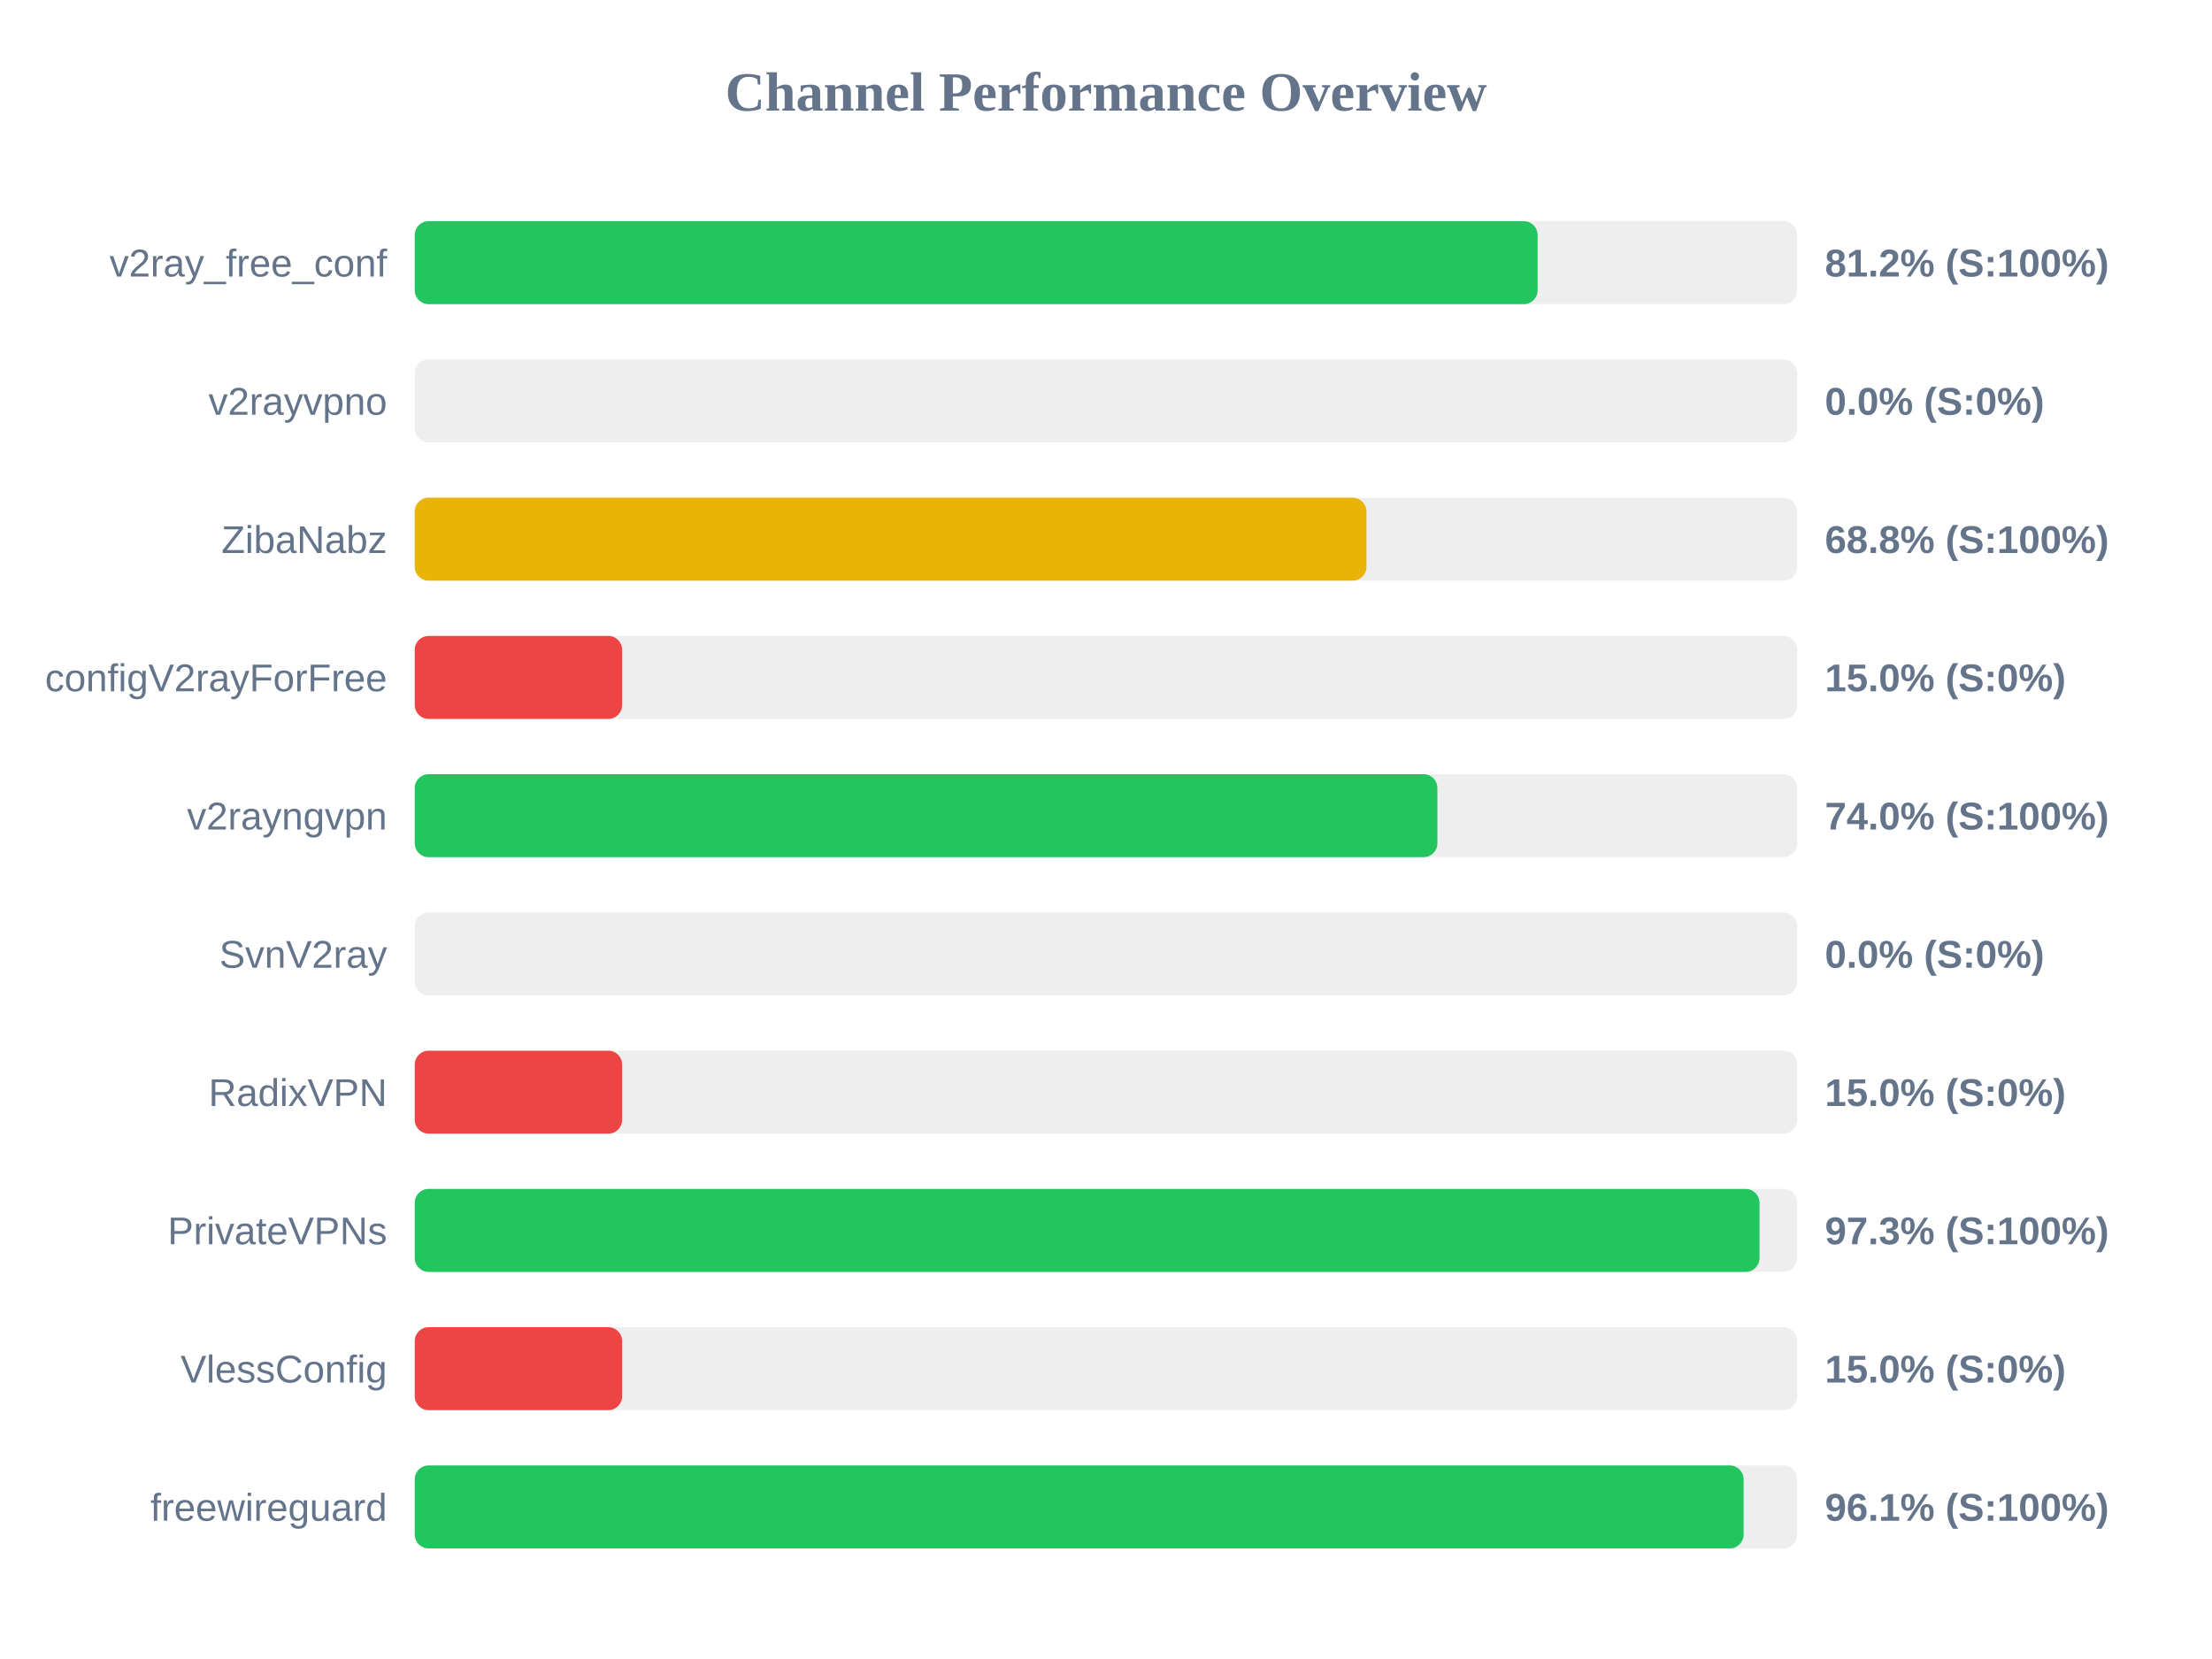
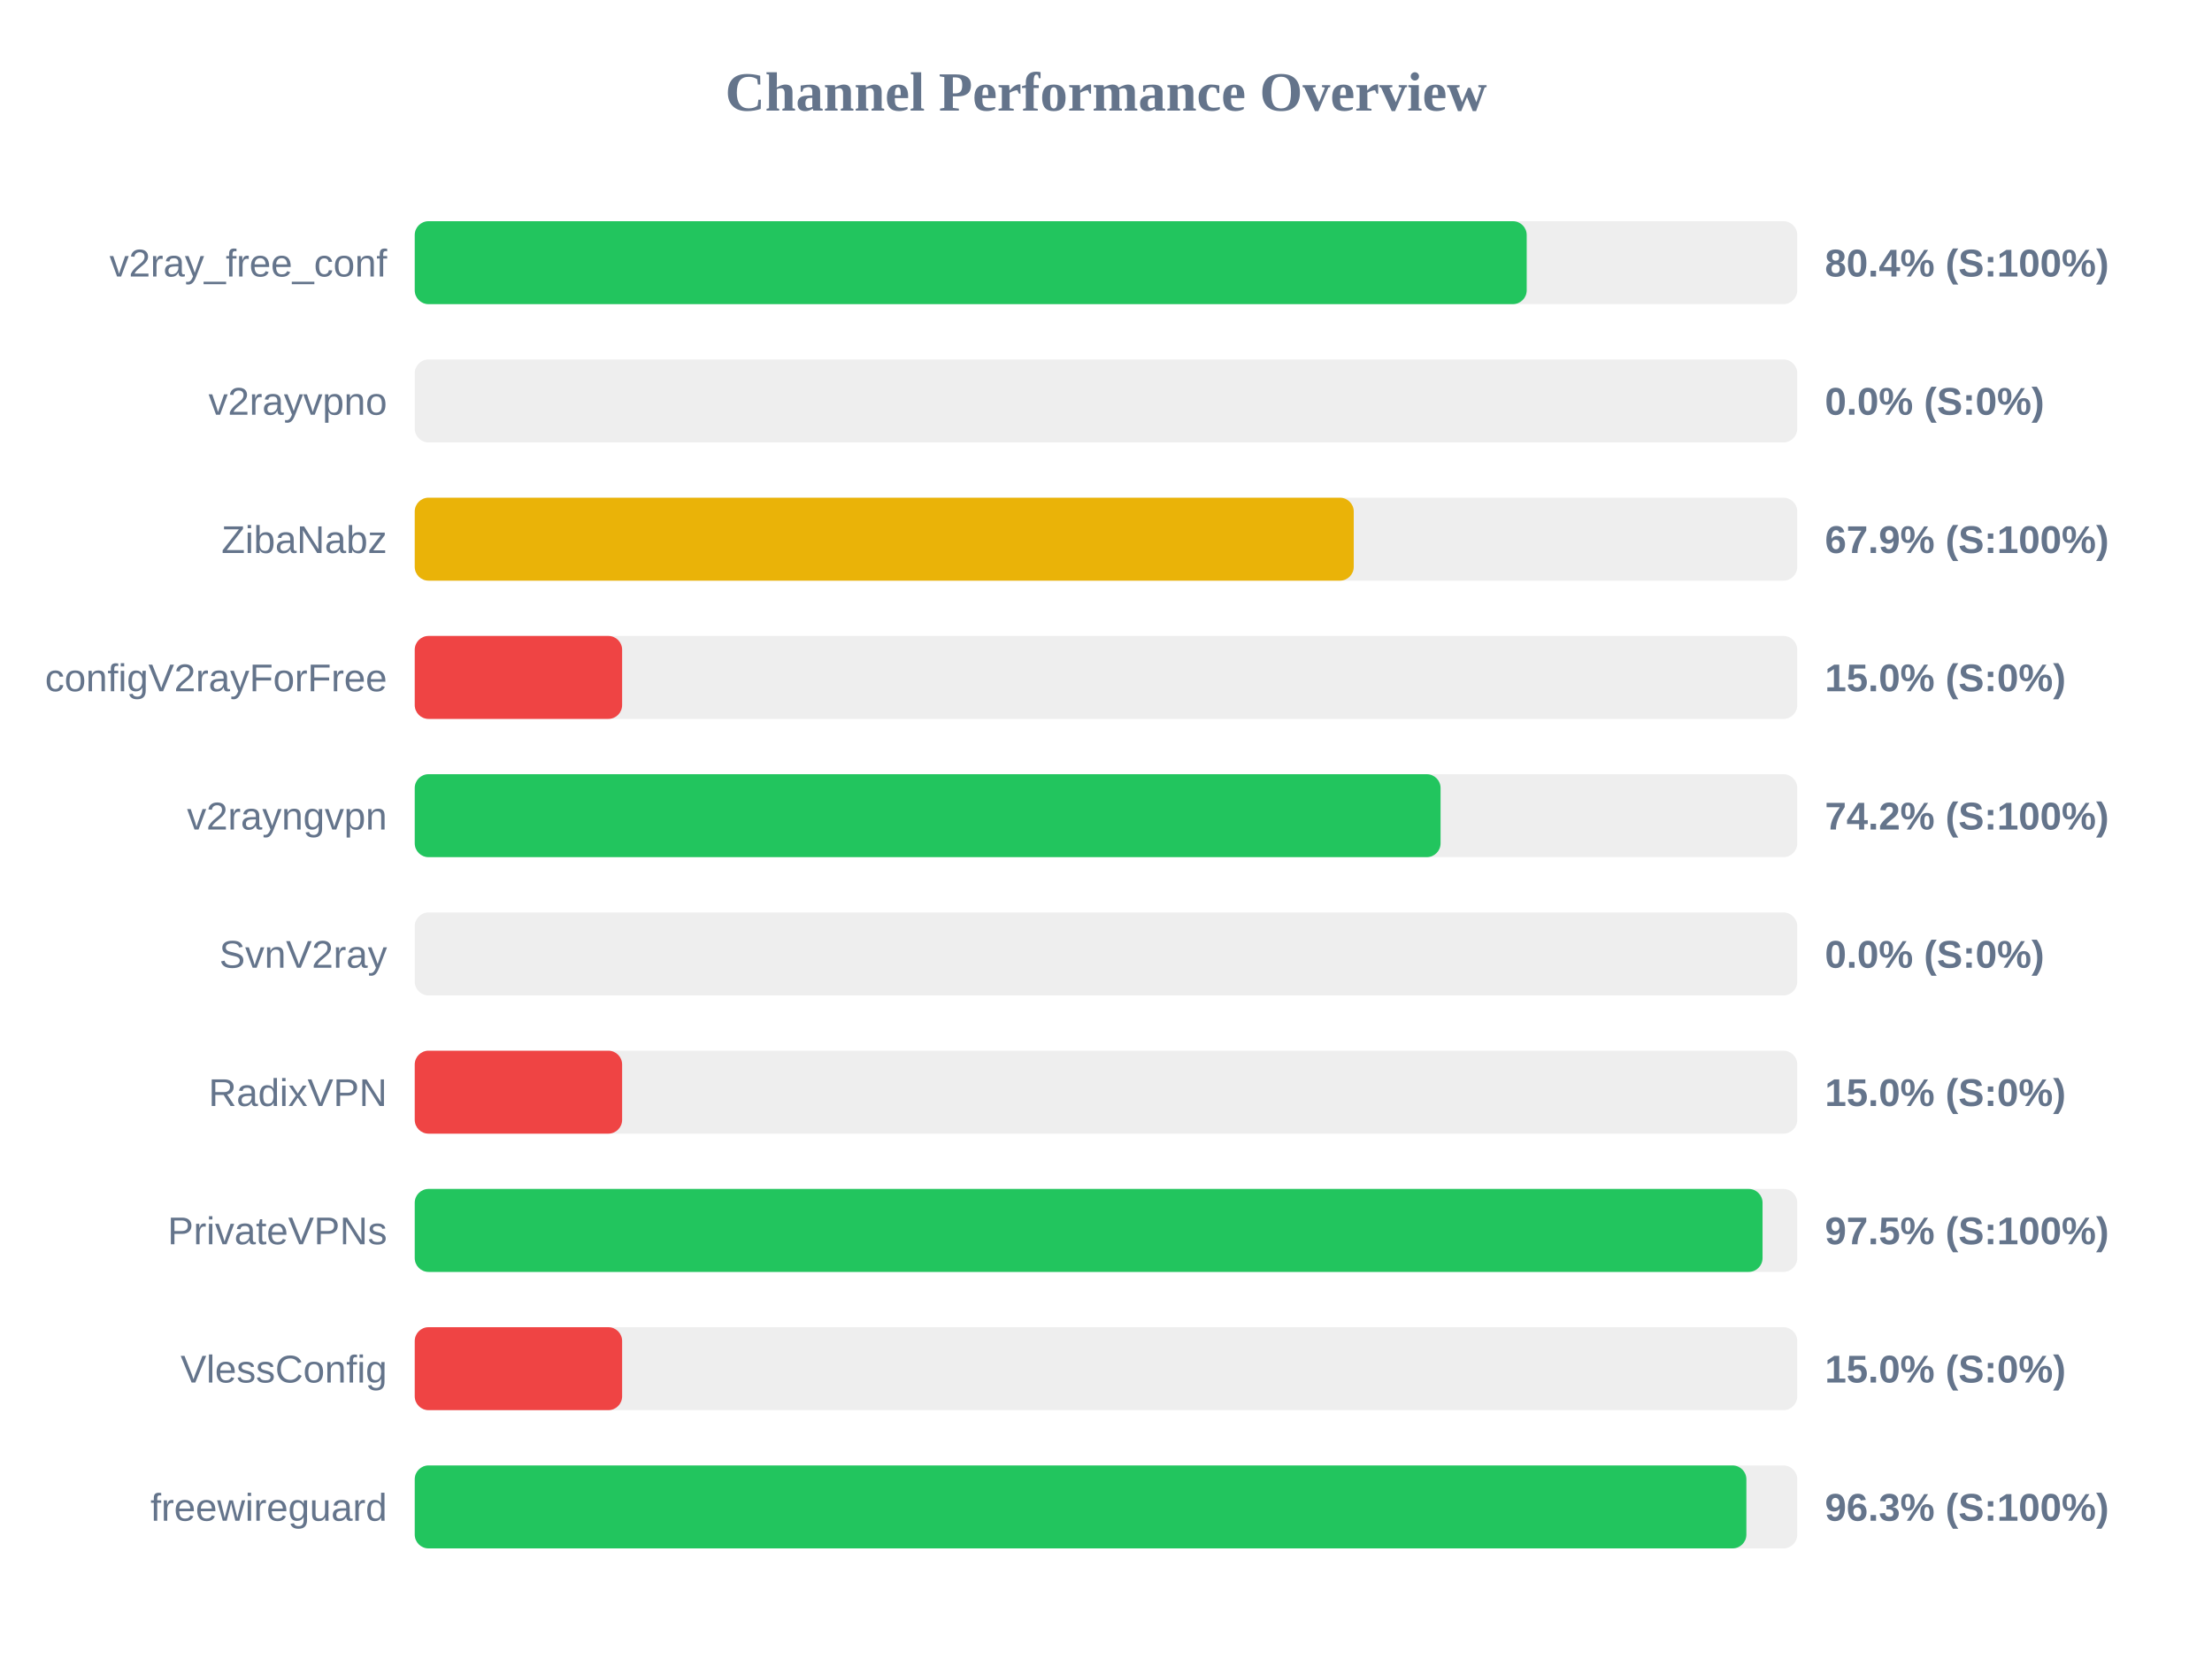
<svg xmlns="http://www.w3.org/2000/svg" width="800" height="600" version="1.1">
  <style>
        .row { font: 14px Arial; fill: #64748b; }
        .score { font: bold 14px Arial; fill: #64748b; }
    </style>
  <text x="400" y="40" text-anchor="middle" font-size="20px" font-weight="bold" fill="#64748b">Channel Performance Overview</text>
  <rect x="150" y="80" width="500" height="30" fill="#eee" rx="5" />
-   <rect x="150" y="80" width="406.1" height="30" fill="#22c55e" rx="5" />
+   <rect x="150" y="80" width="402.15" height="30" fill="#22c55e" rx="5" />
  <text x="140" y="100" text-anchor="end" class="row">v2ray_free_conf</text>
-   <text x="660" y="100" text-anchor="start" class="score">81.2% (S:100%)</text>
+   <text x="660" y="100" text-anchor="start" class="score">80.4% (S:100%)</text>
  <rect x="150" y="130" width="500" height="30" fill="#eee" rx="5" />
  <rect x="150" y="130" width="0.0" height="30" fill="#ef4444" rx="5" />
  <text x="140" y="150" text-anchor="end" class="row">v2rayvpno</text>
  <text x="660" y="150" text-anchor="start" class="score">0.0% (S:0%)</text>
  <rect x="150" y="180" width="500" height="30" fill="#eee" rx="5" />
-   <rect x="150" y="180" width="344.2" height="30" fill="#eab308" rx="5" />
+   <rect x="150" y="180" width="339.6" height="30" fill="#eab308" rx="5" />
  <text x="140" y="200" text-anchor="end" class="row">ZibaNabz</text>
-   <text x="660" y="200" text-anchor="start" class="score">68.8% (S:100%)</text>
+   <text x="660" y="200" text-anchor="start" class="score">67.9% (S:100%)</text>
  <rect x="150" y="230" width="500" height="30" fill="#eee" rx="5" />
  <rect x="150" y="230" width="75.0" height="30" fill="#ef4444" rx="5" />
  <text x="140" y="250" text-anchor="end" class="row">configV2rayForFree</text>
  <text x="660" y="250" text-anchor="start" class="score">15.0% (S:0%)</text>
  <rect x="150" y="280" width="500" height="30" fill="#eee" rx="5" />
-   <rect x="150" y="280" width="369.85" height="30" fill="#22c55e" rx="5" />
+   <rect x="150" y="280" width="371.0" height="30" fill="#22c55e" rx="5" />
  <text x="140" y="300" text-anchor="end" class="row">v2rayngvpn</text>
-   <text x="660" y="300" text-anchor="start" class="score">74.0% (S:100%)</text>
+   <text x="660" y="300" text-anchor="start" class="score">74.2% (S:100%)</text>
  <rect x="150" y="330" width="500" height="30" fill="#eee" rx="5" />
  <rect x="150" y="330" width="0.0" height="30" fill="#ef4444" rx="5" />
  <text x="140" y="350" text-anchor="end" class="row">SvnV2ray</text>
  <text x="660" y="350" text-anchor="start" class="score">0.0% (S:0%)</text>
  <rect x="150" y="380" width="500" height="30" fill="#eee" rx="5" />
  <rect x="150" y="380" width="75.0" height="30" fill="#ef4444" rx="5" />
  <text x="140" y="400" text-anchor="end" class="row">RadixVPN</text>
  <text x="660" y="400" text-anchor="start" class="score">15.0% (S:0%)</text>
  <rect x="150" y="430" width="500" height="30" fill="#eee" rx="5" />
-   <rect x="150" y="430" width="486.35" height="30" fill="#22c55e" rx="5" />
+   <rect x="150" y="430" width="487.45" height="30" fill="#22c55e" rx="5" />
  <text x="140" y="450" text-anchor="end" class="row">PrivateVPNs</text>
-   <text x="660" y="450" text-anchor="start" class="score">97.3% (S:100%)</text>
+   <text x="660" y="450" text-anchor="start" class="score">97.5% (S:100%)</text>
  <rect x="150" y="480" width="500" height="30" fill="#eee" rx="5" />
  <rect x="150" y="480" width="75.0" height="30" fill="#ef4444" rx="5" />
  <text x="140" y="500" text-anchor="end" class="row">VlessConfig</text>
  <text x="660" y="500" text-anchor="start" class="score">15.0% (S:0%)</text>
  <rect x="150" y="530" width="500" height="30" fill="#eee" rx="5" />
-   <rect x="150" y="530" width="480.6" height="30" fill="#22c55e" rx="5" />
+   <rect x="150" y="530" width="481.6" height="30" fill="#22c55e" rx="5" />
  <text x="140" y="550" text-anchor="end" class="row">freewireguard</text>
-   <text x="660" y="550" text-anchor="start" class="score">96.1% (S:100%)</text>
+   <text x="660" y="550" text-anchor="start" class="score">96.3% (S:100%)</text>
</svg>
